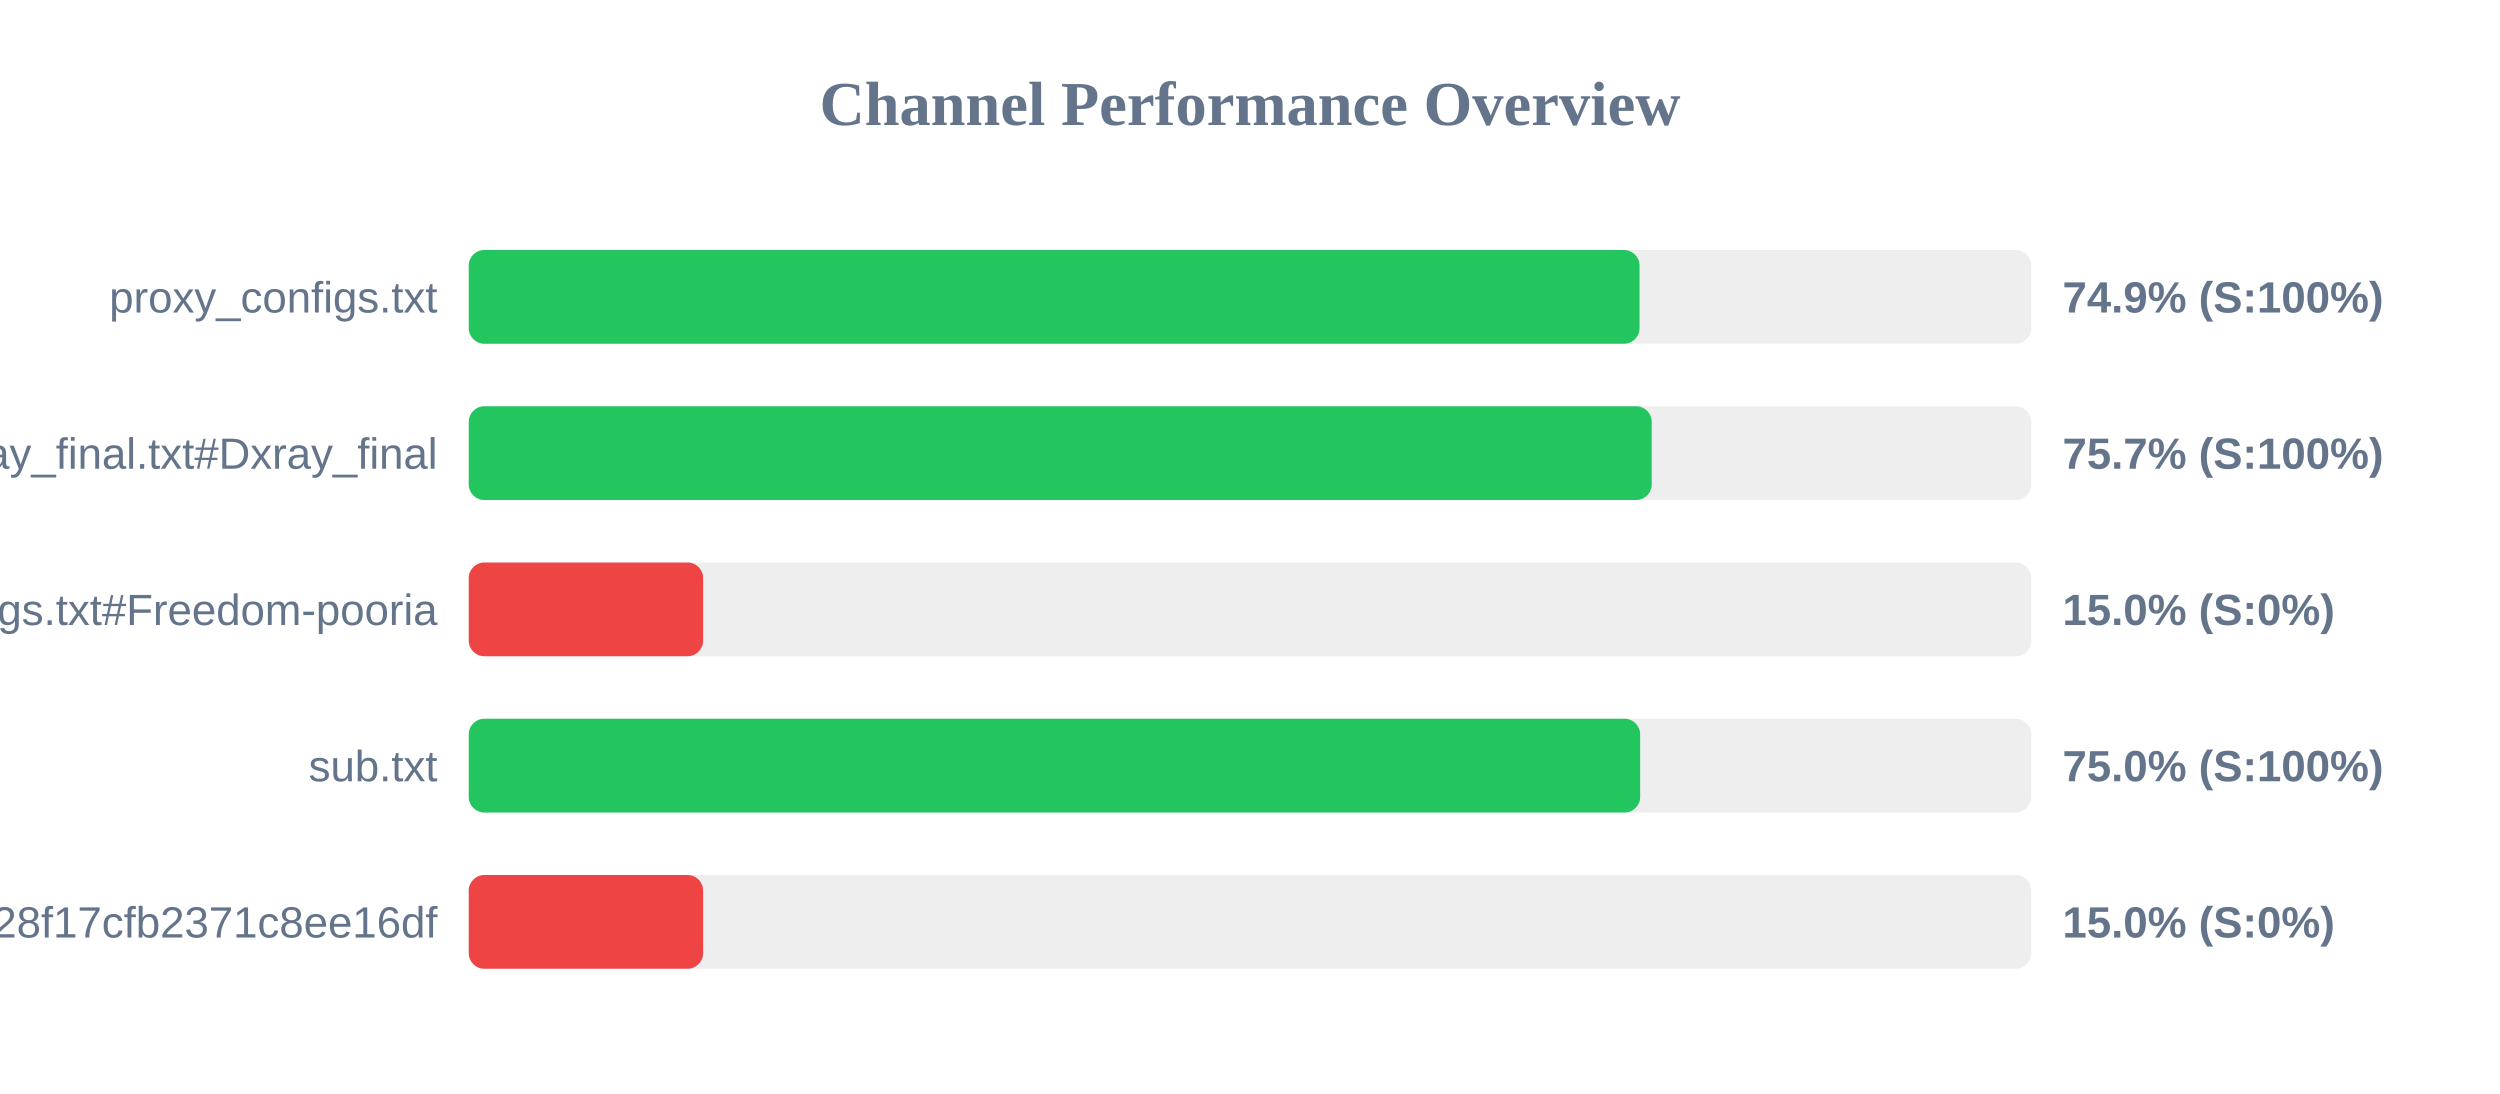
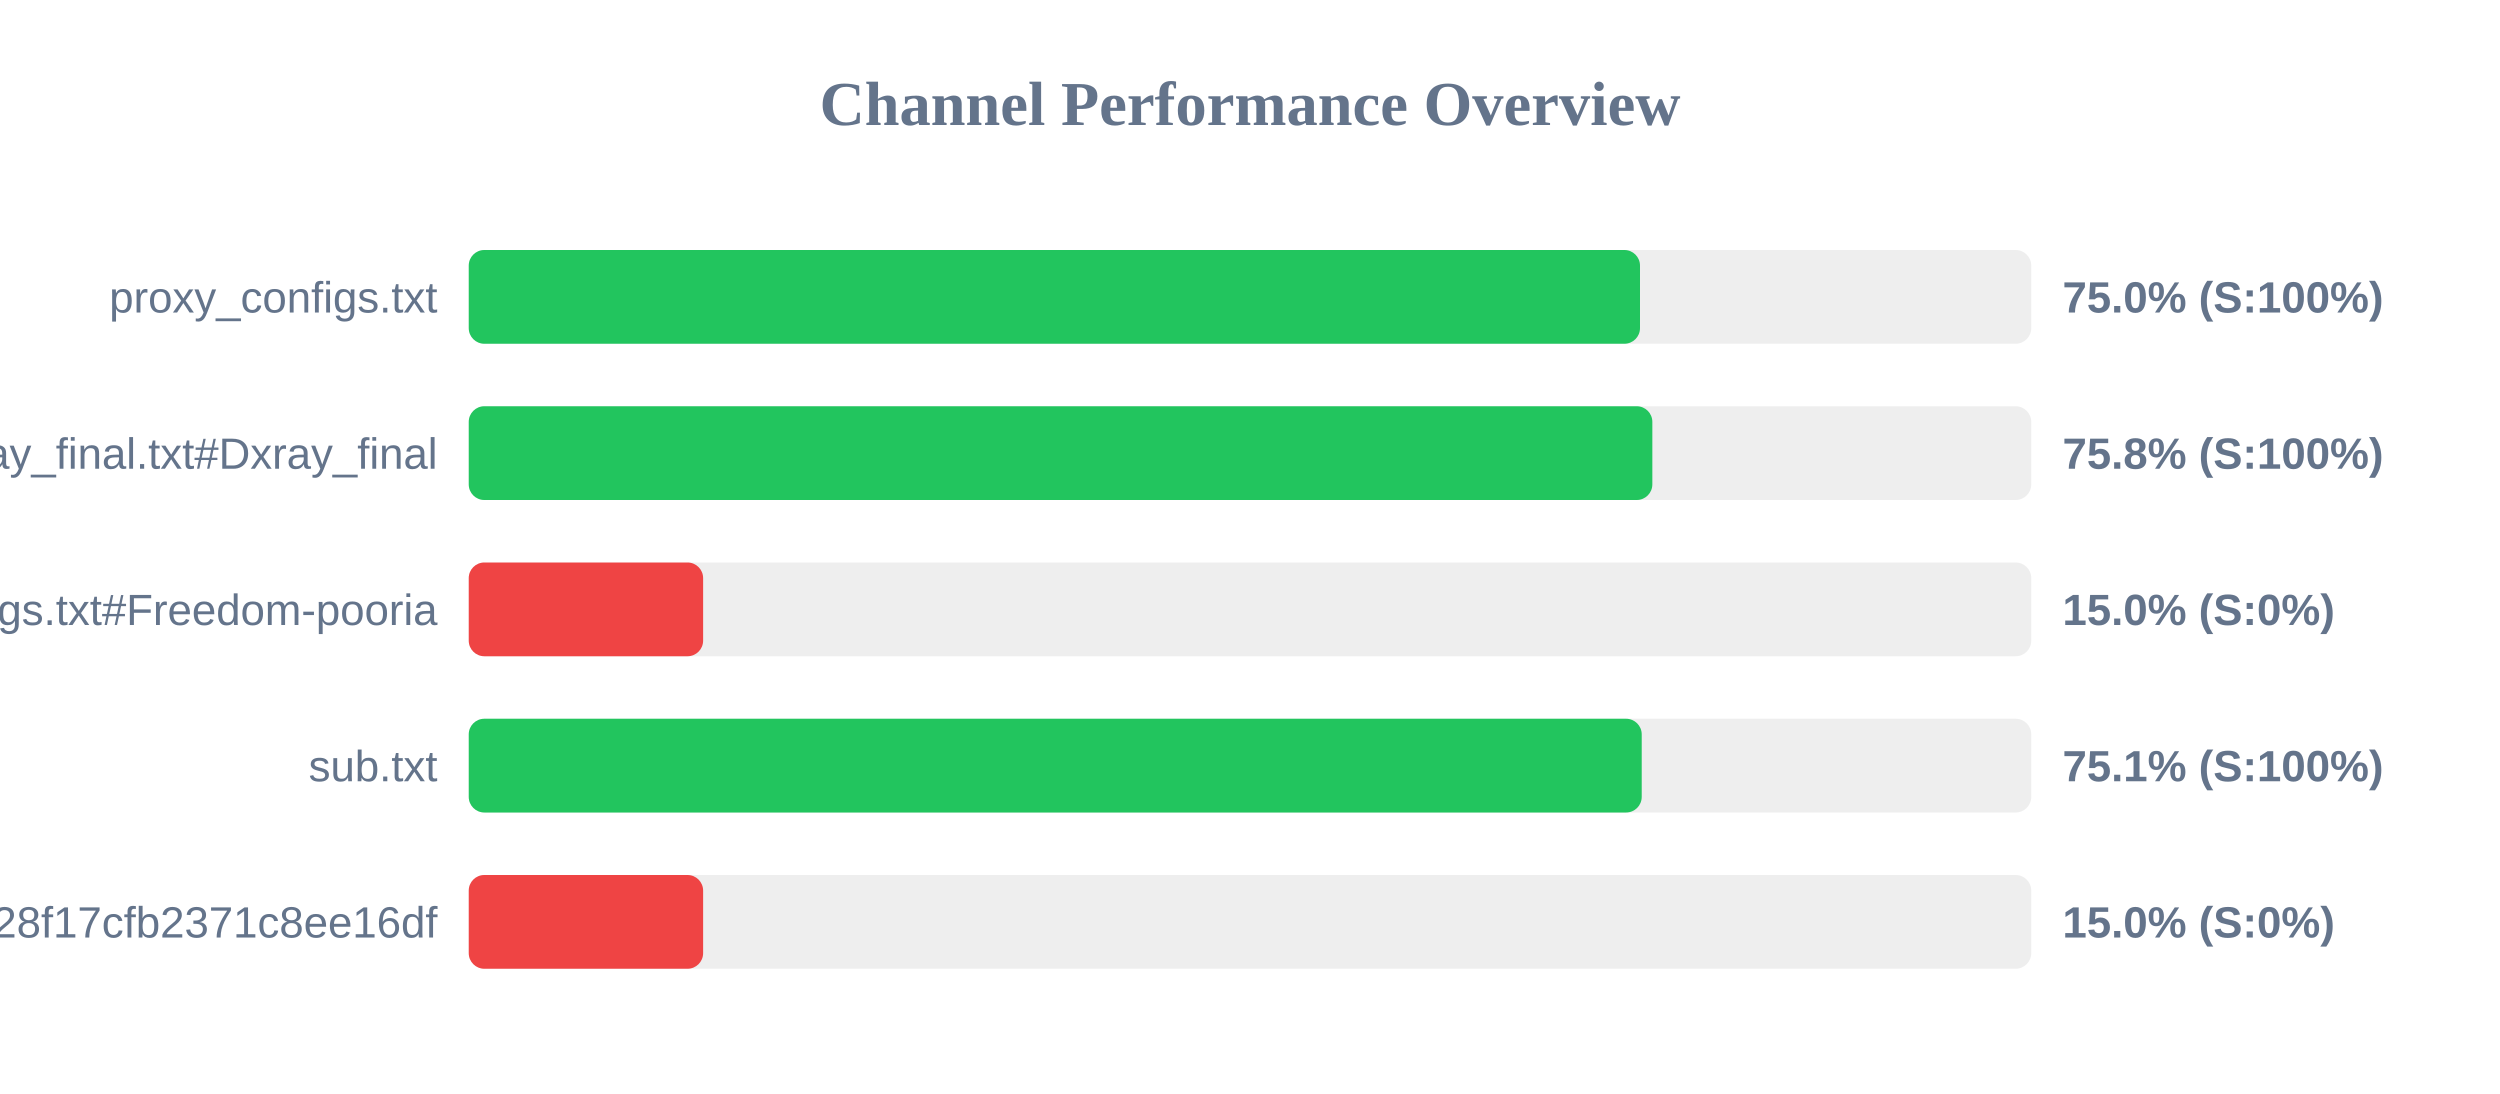
<svg xmlns="http://www.w3.org/2000/svg" width="800" height="350" version="1.1">
  <style>
        .row { font: 14px Arial; fill: #64748b; }
        .score { font: bold 14px Arial; fill: #64748b; }
    </style>
  <text x="400" y="40" text-anchor="middle" font-size="20px" font-weight="bold" fill="#64748b">Channel Performance Overview</text>
  <rect x="150" y="80" width="500" height="30" fill="#eee" rx="5" />
-   <rect x="150" y="80" width="374.65" height="30" fill="#22c55e" rx="5" />
+   <rect x="150" y="80" width="374.8" height="30" fill="#22c55e" rx="5" />
  <text x="140" y="100" text-anchor="end" class="row">proxy_configs.txt</text>
-   <text x="660" y="100" text-anchor="start" class="score">74.9% (S:100%)</text>
+   <text x="660" y="100" text-anchor="start" class="score">75.0% (S:100%)</text>
  <rect x="150" y="130" width="500" height="30" fill="#eee" rx="5" />
-   <rect x="150" y="130" width="378.55" height="30" fill="#22c55e" rx="5" />
+   <rect x="150" y="130" width="378.75" height="30" fill="#22c55e" rx="5" />
  <text x="140" y="150" text-anchor="end" class="row">xray_final.txt#Dxray_final</text>
-   <text x="660" y="150" text-anchor="start" class="score">75.7% (S:100%)</text>
+   <text x="660" y="150" text-anchor="start" class="score">75.8% (S:100%)</text>
  <rect x="150" y="180" width="500" height="30" fill="#eee" rx="5" />
  <rect x="150" y="180" width="75.0" height="30" fill="#ef4444" rx="5" />
  <text x="140" y="200" text-anchor="end" class="row">v2ray_configs.txt#Freedom-pooria</text>
  <text x="660" y="200" text-anchor="start" class="score">15.0% (S:0%)</text>
  <rect x="150" y="230" width="500" height="30" fill="#eee" rx="5" />
-   <rect x="150" y="230" width="374.85" height="30" fill="#22c55e" rx="5" />
+   <rect x="150" y="230" width="375.35" height="30" fill="#22c55e" rx="5" />
  <text x="140" y="250" text-anchor="end" class="row">sub.txt</text>
-   <text x="660" y="250" text-anchor="start" class="score">75.0% (S:100%)</text>
+   <text x="660" y="250" text-anchor="start" class="score">75.1% (S:100%)</text>
  <rect x="150" y="280" width="500" height="30" fill="#eee" rx="5" />
  <rect x="150" y="280" width="75.0" height="30" fill="#ef4444" rx="5" />
  <text x="140" y="300" text-anchor="end" class="row">?token=fedfed7b41b828f17cfb2371c8ee16df</text>
  <text x="660" y="300" text-anchor="start" class="score">15.0% (S:0%)</text>
</svg>
